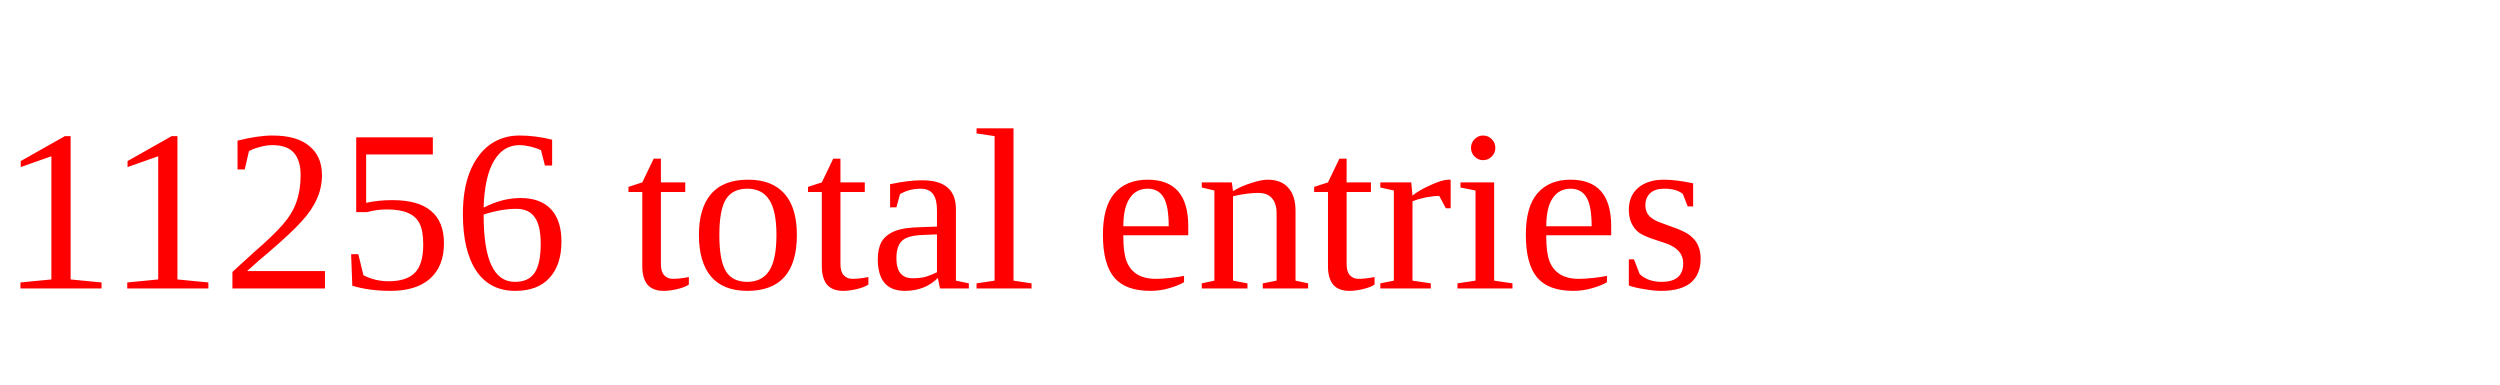
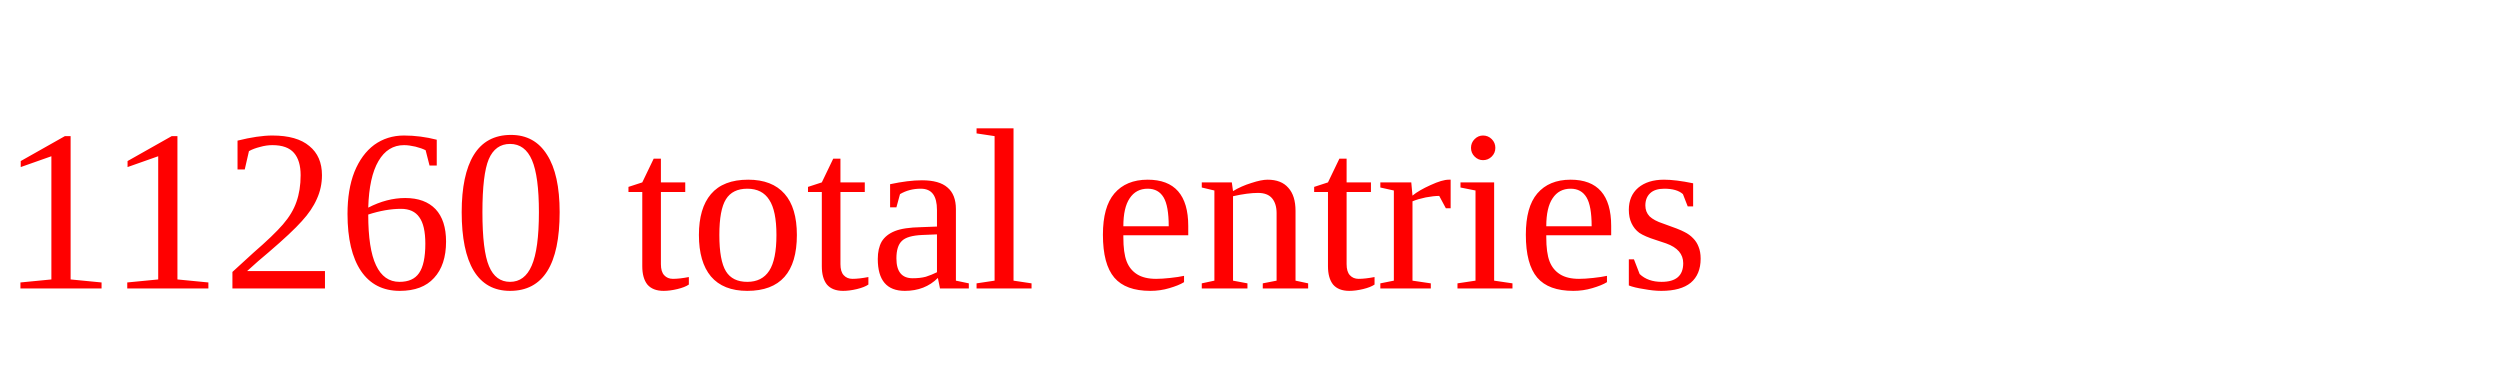
<svg xmlns="http://www.w3.org/2000/svg" height="20" width="130" version="1.1">
-   <text x="0" y="15" fill="red">11256 total entries</text>
+   <text x="0" y="15" fill="red">11260 total entries</text>
</svg>
